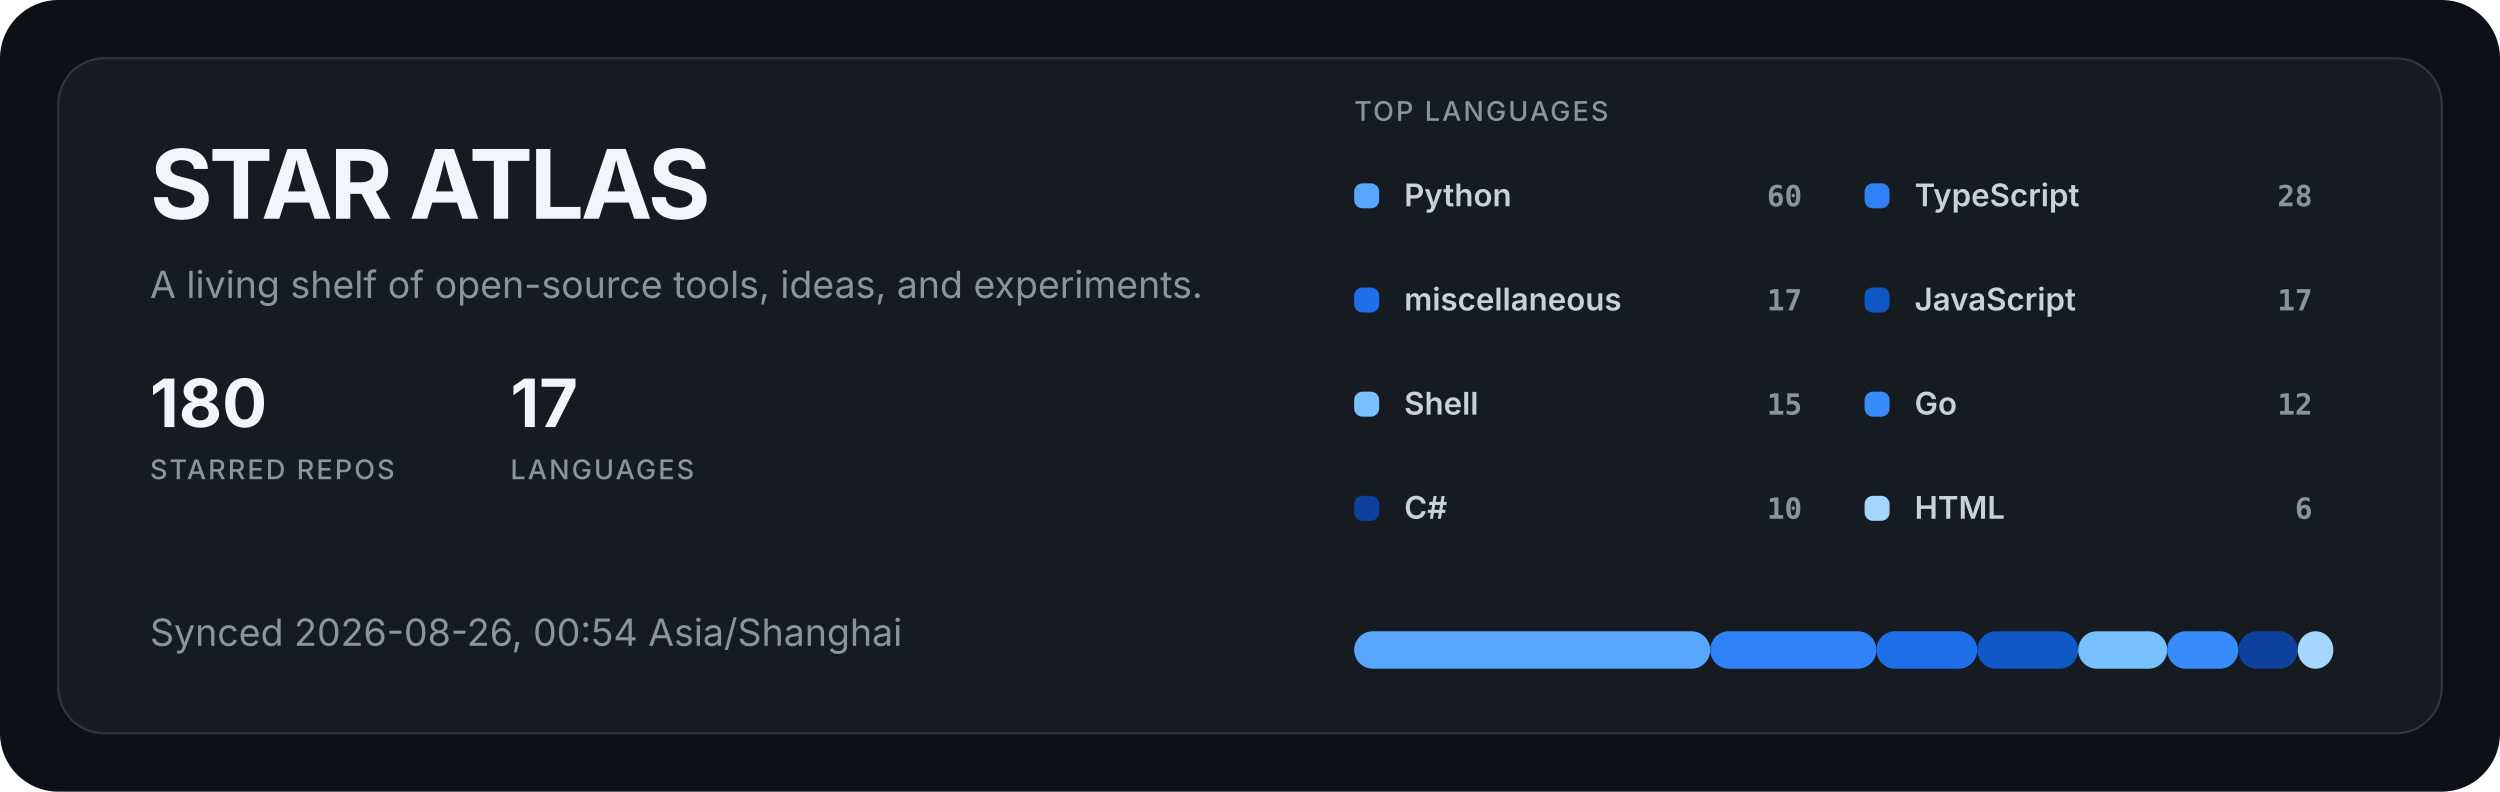
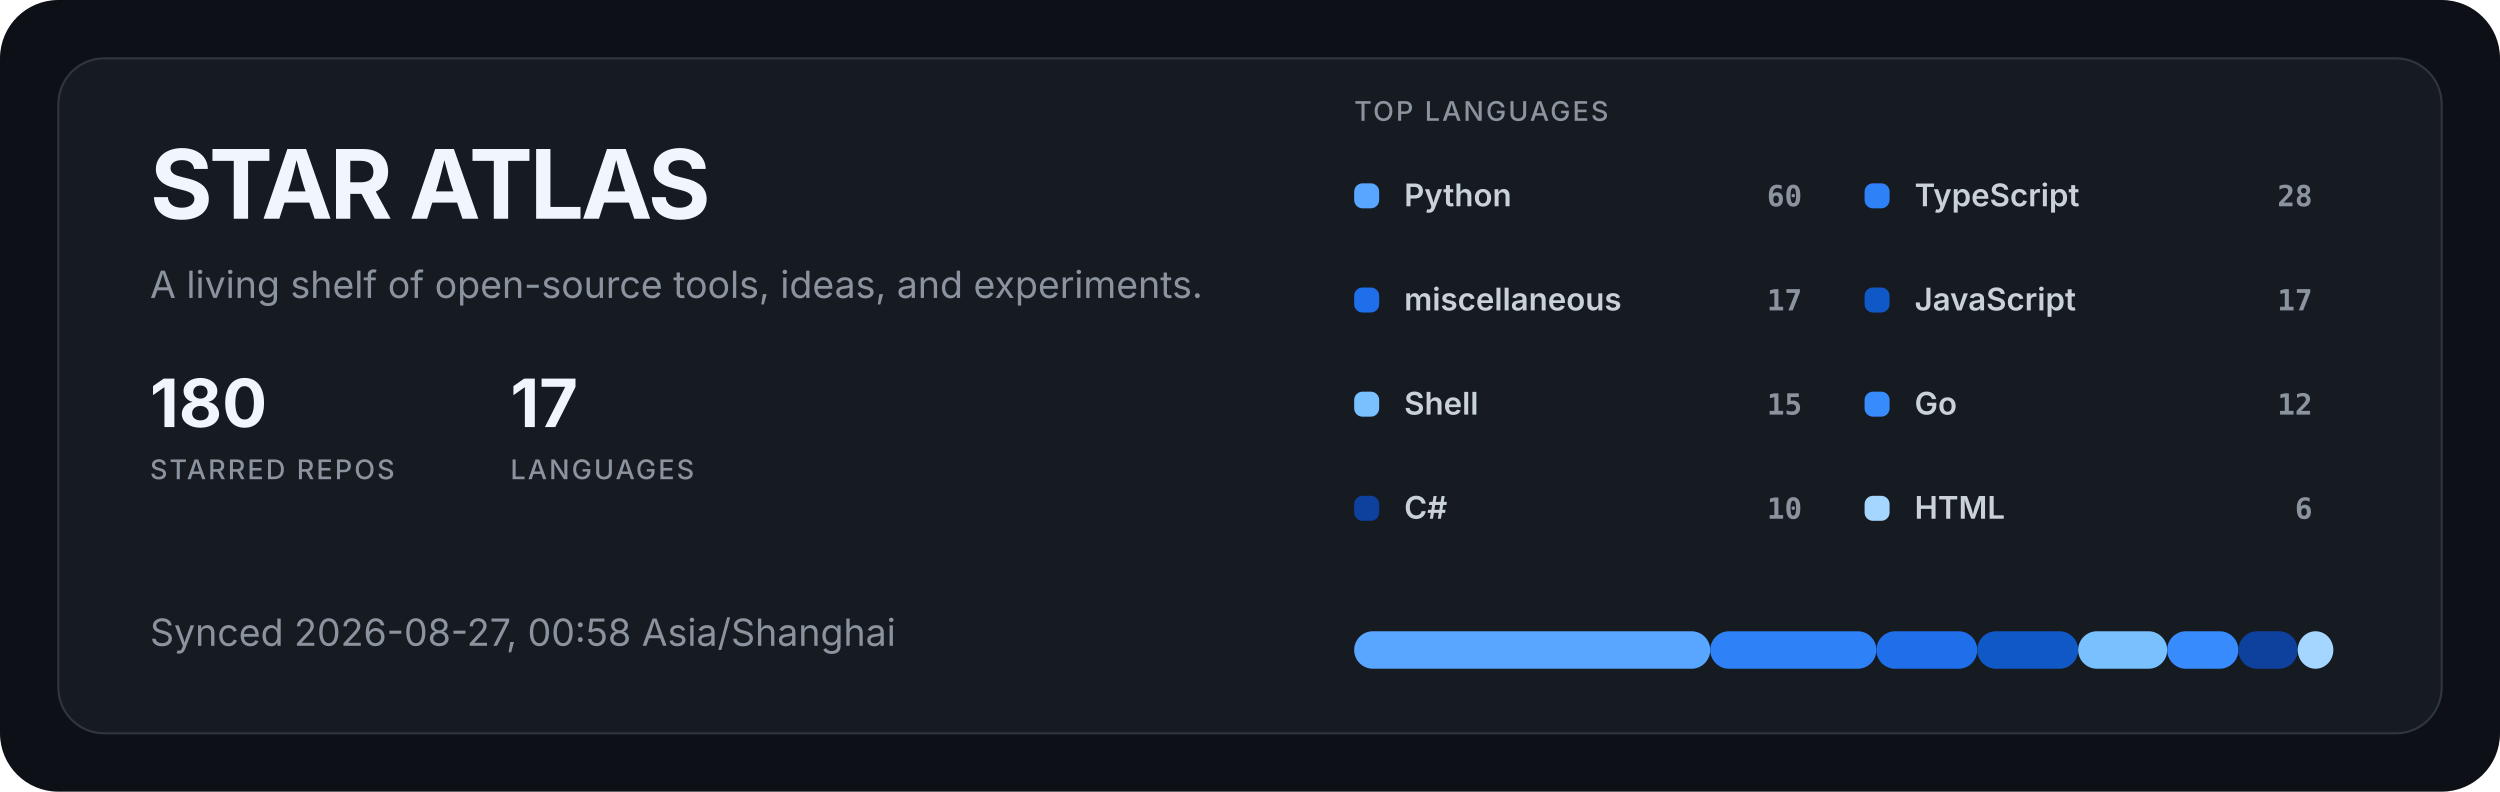
<svg xmlns="http://www.w3.org/2000/svg" width="1200" height="380" viewBox="0 0 1200 380" role="img" aria-labelledby="title description">
  <style>
  .title { fill: #f0f6fc; font: 700 46px -apple-system, BlinkMacSystemFont, "Segoe UI", sans-serif; letter-spacing: -1.5px; }
  .subtitle { fill: #8b949e; font: 400 18px -apple-system, BlinkMacSystemFont, "Segoe UI", sans-serif; }
  .metric { fill: #f0f6fc; font: 700 32px -apple-system, BlinkMacSystemFont, "Segoe UI", sans-serif; }
  .metric-label { fill: #8b949e; font: 500 13px -apple-system, BlinkMacSystemFont, "Segoe UI", sans-serif; letter-spacing: 1px; }
  .label { fill: #c9d1d9; font: 600 15px -apple-system, BlinkMacSystemFont, "Segoe UI", sans-serif; }
  .value { fill: #8b949e; font: 600 14px ui-monospace, SFMono-Regular, Consolas, monospace; }
</style>
  <rect width="1200" height="380" rx="28" fill="#0d1117" />
  <rect x="28" y="28" width="1144" height="324" rx="22" fill="#161b22" stroke="#30363d" />
  <text x="72" y="105" class="title">STAR ATLAS</text>
  <text x="72" y="143" class="subtitle">A living shelf of open-source tools, ideas, and experiments.</text>
  <g transform="translate(72 205)">
    <text class="metric">180</text>
    <text y="25" class="metric-label">STARRED REPOS</text>
  </g>
  <g transform="translate(245 205)">
    <text class="metric">17</text>
    <text y="25" class="metric-label">LANGUAGES</text>
  </g>
-   <text x="72" y="310" class="subtitle">Synced 2026-08-26, 00:54 Asia/Shanghai</text>
+   <text x="72" y="310" class="subtitle">Synced 2026-08-27, 00:58 Asia/Shanghai</text>
  <text x="650" y="58" class="metric-label">TOP LANGUAGES</text>
  <g transform="translate(650 88)">
    <rect width="12" height="12" rx="4" fill="#58a6ff" />
    <text x="24" y="11" class="label">Python</text>
    <text x="215" y="11" text-anchor="end" class="value">60</text>
  </g>
  <g transform="translate(895 88)">
    <rect width="12" height="12" rx="4" fill="#2f81f7" />
    <text x="24" y="11" class="label">TypeScript</text>
    <text x="215" y="11" text-anchor="end" class="value">28</text>
  </g>
  <g transform="translate(650 138)">
    <rect width="12" height="12" rx="4" fill="#1f6feb" />
    <text x="24" y="11" class="label">miscellaneous</text>
    <text x="215" y="11" text-anchor="end" class="value">17</text>
  </g>
  <g transform="translate(895 138)">
    <rect width="12" height="12" rx="4" fill="#1158c7" />
    <text x="24" y="11" class="label">JavaScript</text>
    <text x="215" y="11" text-anchor="end" class="value">17</text>
  </g>
  <g transform="translate(650 188)">
    <rect width="12" height="12" rx="4" fill="#79c0ff" />
    <text x="24" y="11" class="label">Shell</text>
    <text x="215" y="11" text-anchor="end" class="value">15</text>
  </g>
  <g transform="translate(895 188)">
    <rect width="12" height="12" rx="4" fill="#388bfd" />
    <text x="24" y="11" class="label">Go</text>
    <text x="215" y="11" text-anchor="end" class="value">12</text>
  </g>
  <g transform="translate(650 238)">
    <rect width="12" height="12" rx="4" fill="#0d419d" />
    <text x="24" y="11" class="label">C#</text>
    <text x="215" y="11" text-anchor="end" class="value">10</text>
  </g>
  <g transform="translate(895 238)">
    <rect width="12" height="12" rx="4" fill="#a5d6ff" />
    <text x="24" y="11" class="label">HTML</text>
    <text x="215" y="11" text-anchor="end" class="value">6</text>
  </g>
  <rect x="650.00" y="303" width="170.91" height="18" rx="9" fill="#58a6ff" />
  <rect x="820.91" y="303" width="79.76" height="18" rx="9" fill="#2f81f7" />
  <rect x="900.67" y="303" width="48.42" height="18" rx="9" fill="#1f6feb" />
  <rect x="949.09" y="303" width="48.42" height="18" rx="9" fill="#1158c7" />
  <rect x="997.52" y="303" width="42.73" height="18" rx="9" fill="#79c0ff" />
  <rect x="1040.24" y="303" width="34.18" height="18" rx="9" fill="#388bfd" />
  <rect x="1074.42" y="303" width="28.48" height="18" rx="9" fill="#0d419d" />
  <rect x="1102.91" y="303" width="17.09" height="18" rx="9" fill="#a5d6ff" />
</svg>
